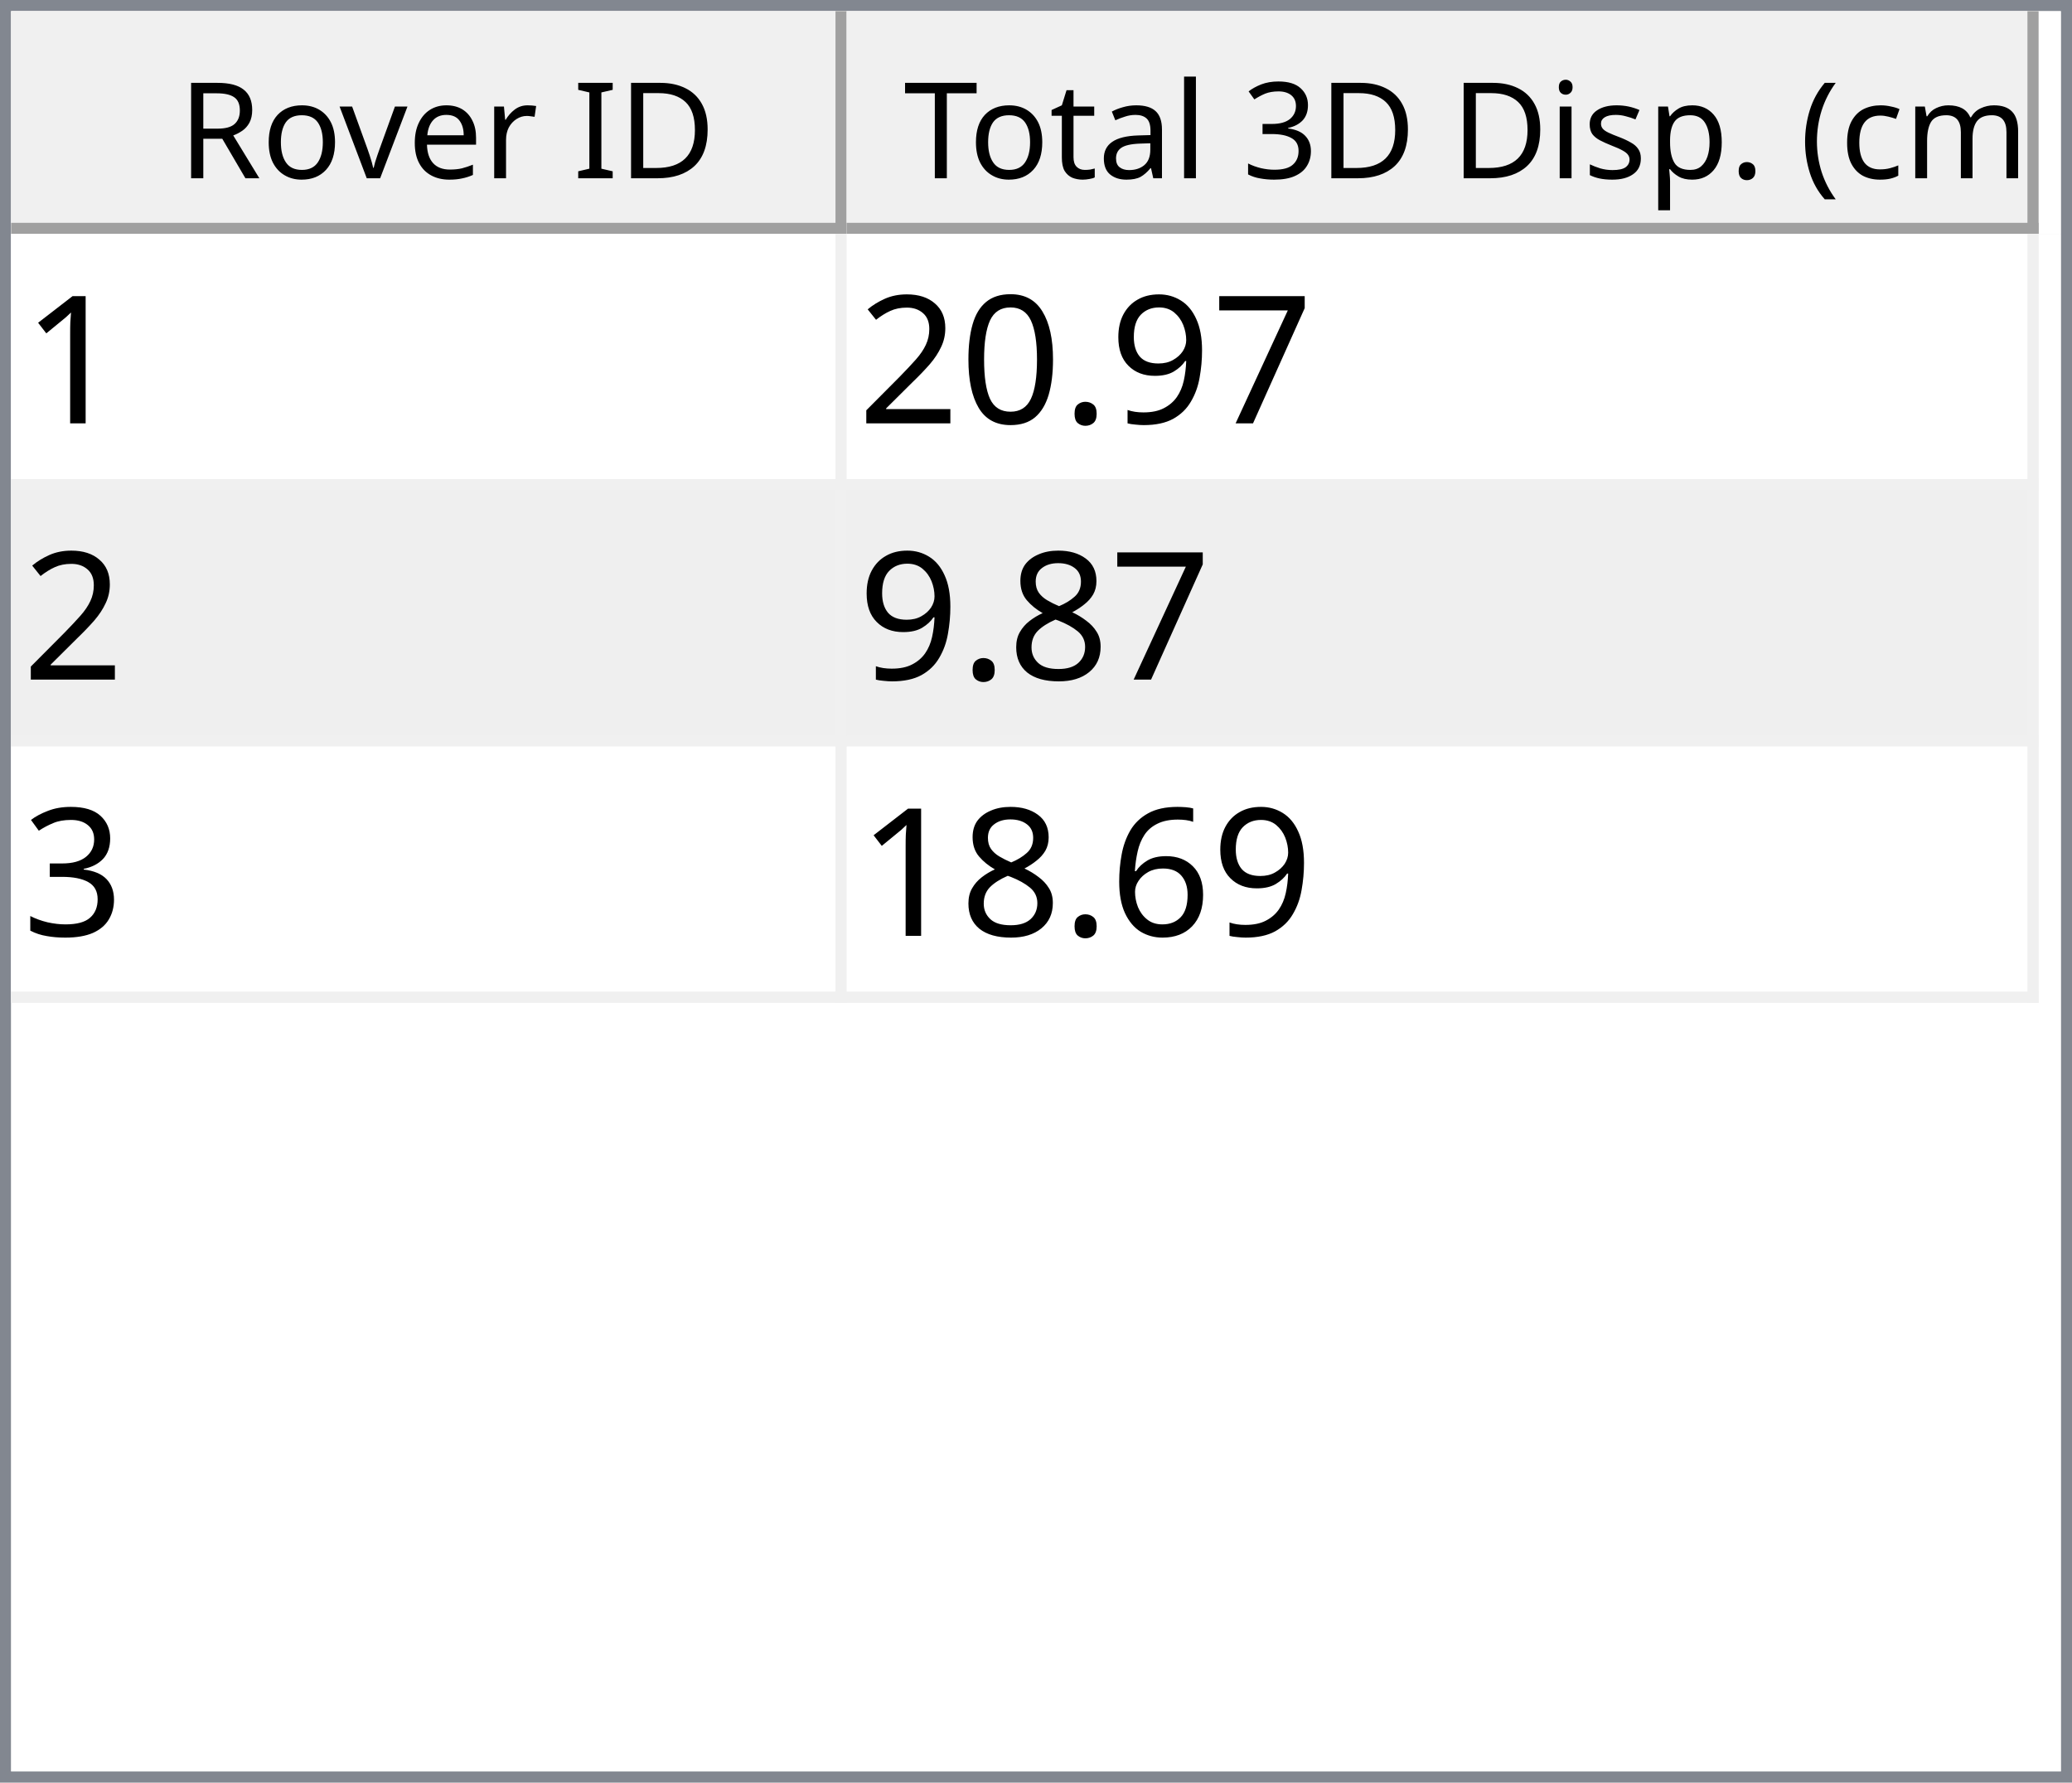
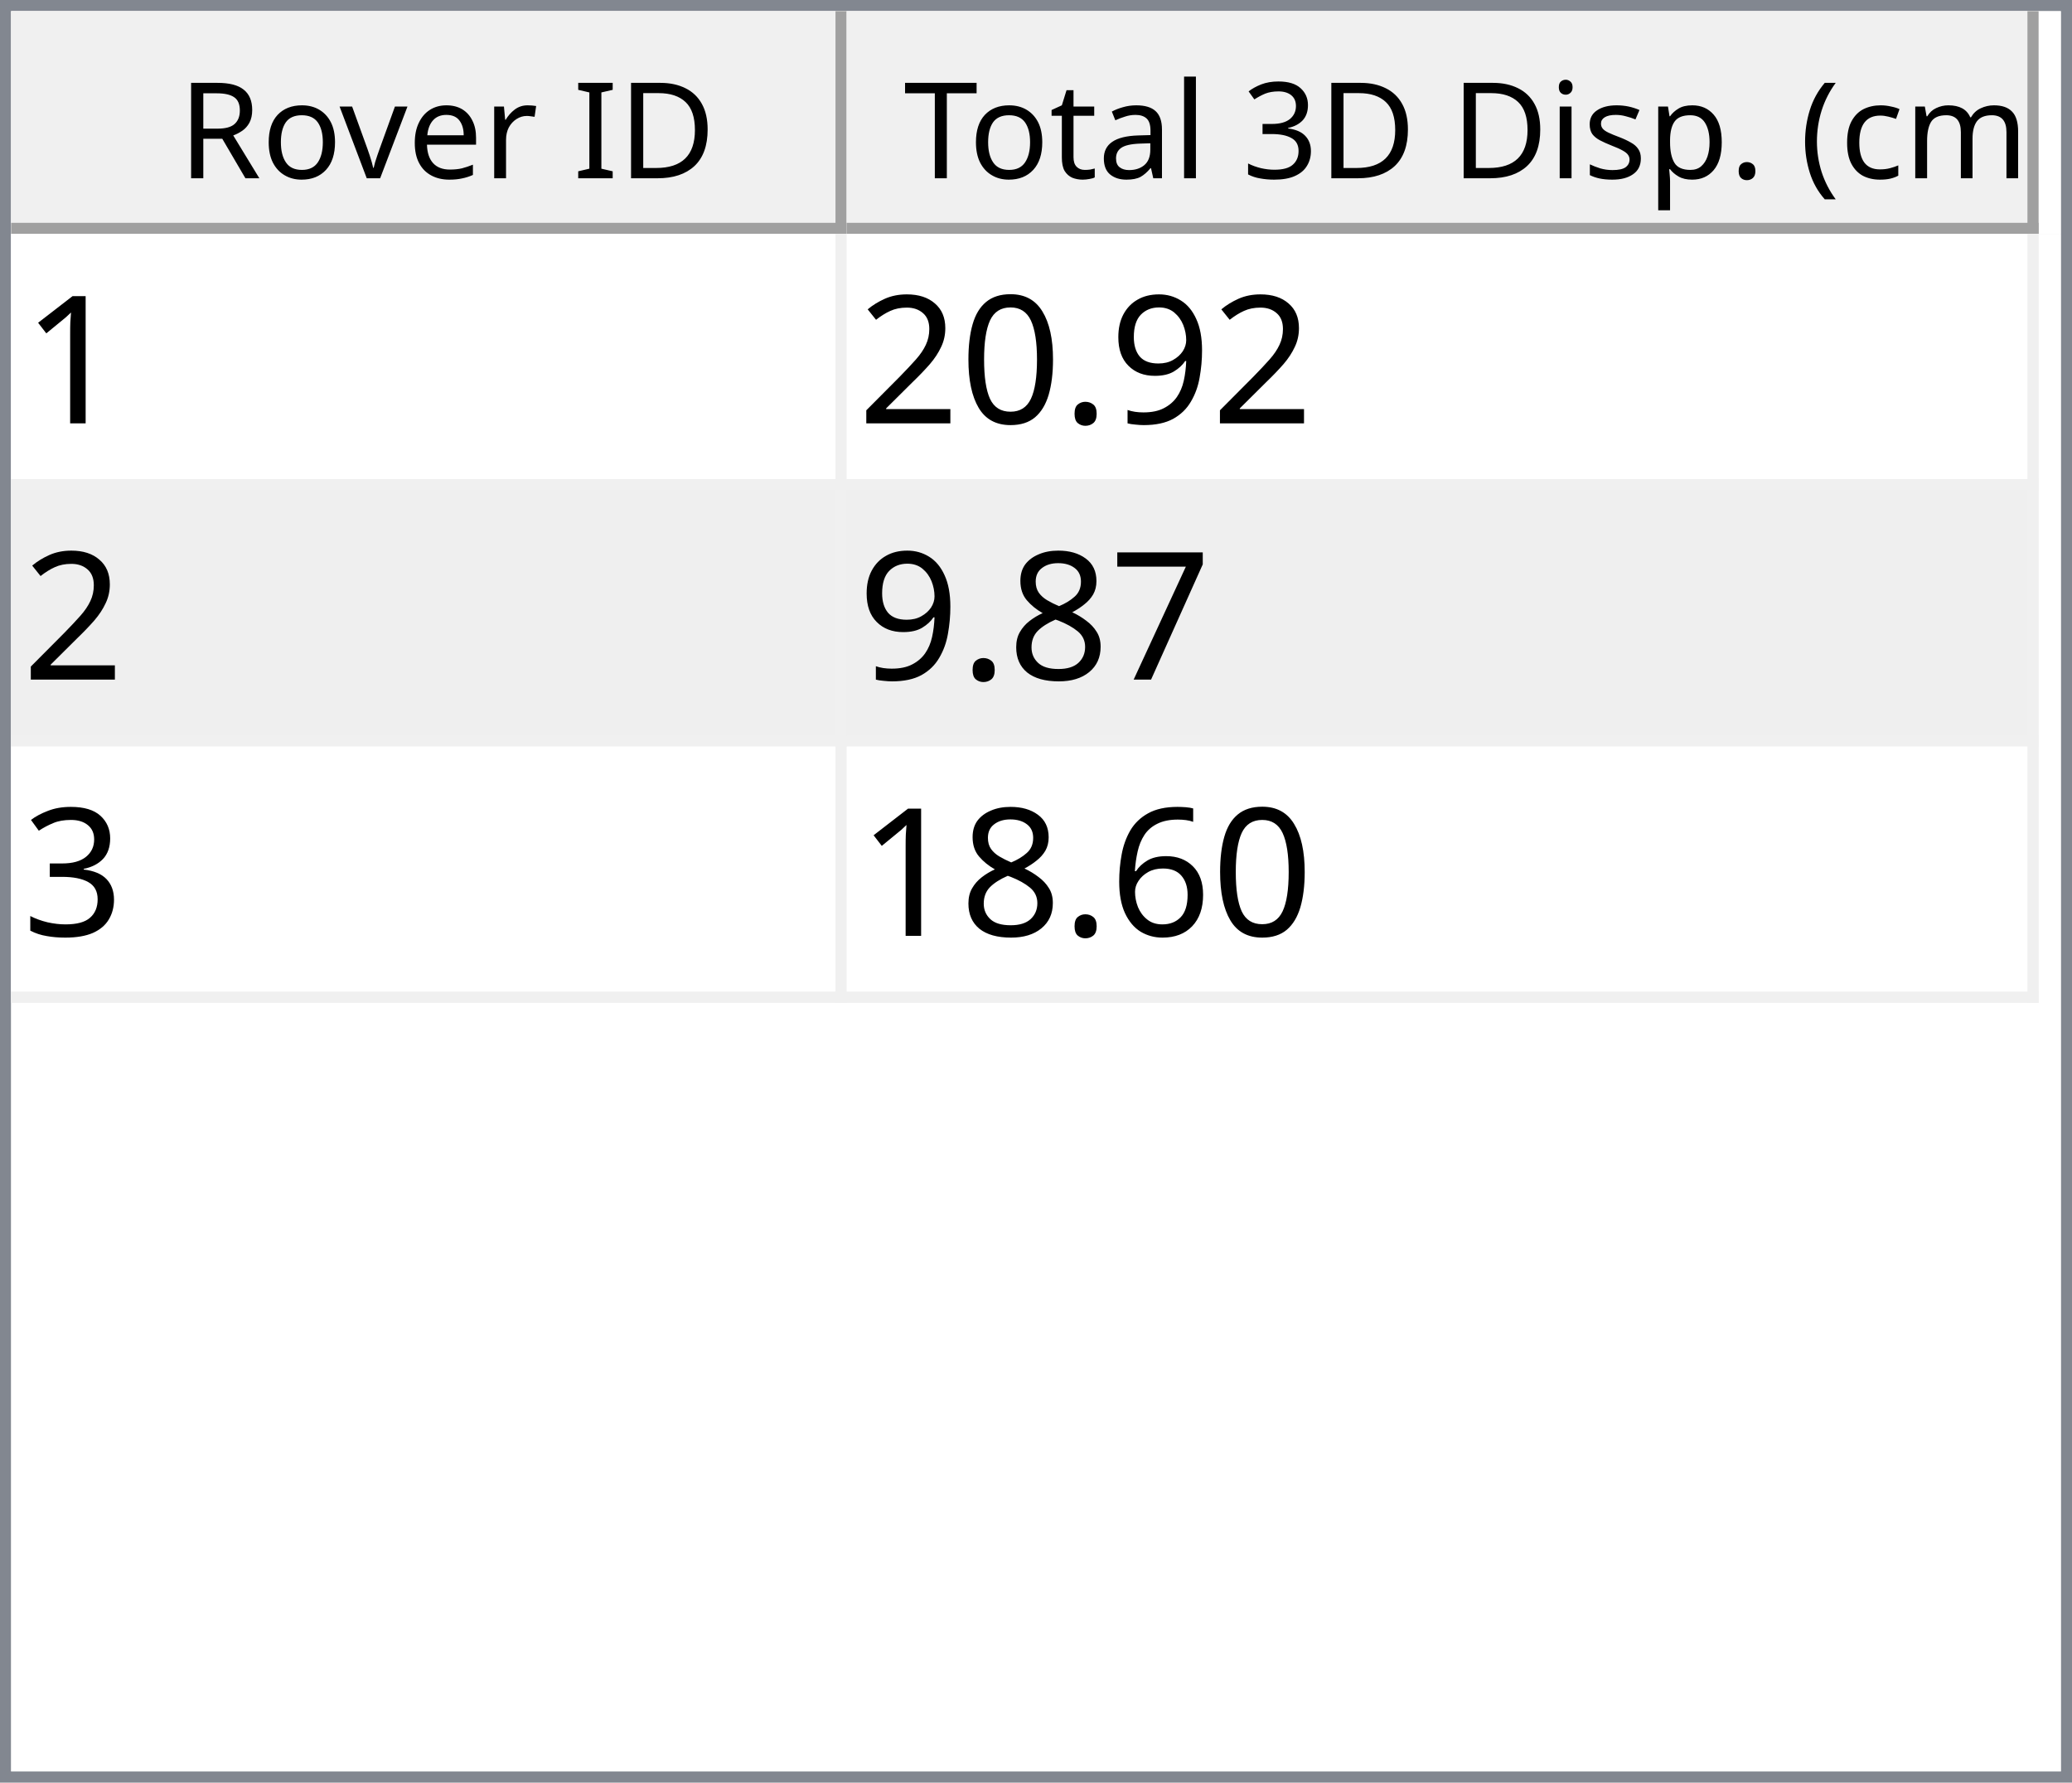
<svg xmlns="http://www.w3.org/2000/svg" style="fill-opacity:1; color-rendering:auto; color-interpolation:auto; text-rendering:auto; stroke:black; stroke-linecap:square; stroke-miterlimit:10; shape-rendering:auto; stroke-opacity:1; fill:black; stroke-dasharray:none; font-weight:normal; stroke-width:1; font-family:'Dialog'; font-style:normal; stroke-linejoin:miter; font-size:12px; stroke-dashoffset:0; image-rendering:auto;" width="186" height="160">
  <defs id="genericDefs" />
  <g>
    <defs id="defs1">
      <clipPath clipPathUnits="userSpaceOnUse" id="clipPath1">
        <path d="M0 0 L186 0 L186 160 L0 160 L0 0 Z" />
      </clipPath>
      <clipPath clipPathUnits="userSpaceOnUse" id="clipPath2">
        <path d="M0 0 L0 160 L186 160 L186 0 Z" />
      </clipPath>
      <clipPath clipPathUnits="userSpaceOnUse" id="clipPath3">
        <path d="M0 0 L0 20 L184 20 L184 0 Z" />
      </clipPath>
      <clipPath clipPathUnits="userSpaceOnUse" id="clipPath4">
        <path d="M0 0 L0 20 L75 20 L75 0 Z" />
      </clipPath>
      <clipPath clipPathUnits="userSpaceOnUse" id="clipPath5">
        <path d="M1 1 L1 19 L74 19 L74 1 Z" />
      </clipPath>
      <clipPath clipPathUnits="userSpaceOnUse" id="clipPath6">
        <path d="M0 0 L0 18 L73 18 L73 0 Z" />
      </clipPath>
      <clipPath clipPathUnits="userSpaceOnUse" id="clipPath7">
        <path d="M-0.5 -0.5 L-0.5 19.5 L74.5 19.5 L74.5 -0.5 Z" />
      </clipPath>
      <clipPath clipPathUnits="userSpaceOnUse" id="clipPath8">
        <path d="M0 0 L0 20 L107 20 L107 0 Z" />
      </clipPath>
      <clipPath clipPathUnits="userSpaceOnUse" id="clipPath9">
        <path d="M1 1 L1 19 L106 19 L106 1 Z" />
      </clipPath>
      <clipPath clipPathUnits="userSpaceOnUse" id="clipPath10">
        <path d="M0 0 L0 18 L105 18 L105 0 Z" />
      </clipPath>
      <clipPath clipPathUnits="userSpaceOnUse" id="clipPath11">
        <path d="M-0.5 -0.5 L-0.5 19.5 L106.5 19.5 L106.5 -0.5 Z" />
      </clipPath>
      <clipPath clipPathUnits="userSpaceOnUse" id="clipPath12">
        <path d="M0 0 L0 138 L184 138 L184 0 Z" />
      </clipPath>
      <clipPath clipPathUnits="userSpaceOnUse" id="clipPath13">
        <path d="M0 0 L0 69 L182 69 L182 0 Z" />
      </clipPath>
      <clipPath clipPathUnits="userSpaceOnUse" id="clipPath14">
        <path d="M-0.5 -0.5 L-0.5 68.5 L181.5 68.5 L181.5 -0.5 Z" />
      </clipPath>
      <clipPath clipPathUnits="userSpaceOnUse" id="clipPath15">
        <path d="M0 0 L0 22 L74 22 L74 0 Z" />
      </clipPath>
      <clipPath clipPathUnits="userSpaceOnUse" id="clipPath16">
        <path d="M0 0 L0 22 L106 22 L106 0 Z" />
      </clipPath>
      <font horiz-adv-x="64.551" id="font1">
        <font-face ascent="107.91" descent="25.098" units-per-em="100" style="font-style:normal; font-family:Segoe UI; font-weight:normal;" />
        <missing-glyph horiz-adv-x="64.551" d="M8.109 0 L8.109 68.266 L56.453 68.266 L56.453 0 L8.109 0 ZM15.328 7.234 L49.219 7.234 L49.219 61.031 L15.328 61.031 L15.328 7.234 Z" />
        <glyph unicode="D" horiz-adv-x="70.117" d="M9.188 0 L9.188 70.016 L28.516 70.016 Q65.531 70.016 65.531 35.891 Q65.531 19.672 55.25 9.836 Q44.969 0 27.734 0 L9.188 0 ZM17.391 62.594 L17.391 7.422 L27.828 7.422 Q41.609 7.422 49.273 14.797 Q56.938 22.172 56.938 35.688 Q56.938 62.594 28.328 62.594 L17.391 62.594 Z" />
        <glyph unicode="I" horiz-adv-x="26.611" d="M17.391 0 L9.188 0 L9.188 70.016 L17.391 70.016 L17.391 0 Z" />
        <glyph unicode=" " horiz-adv-x="27.393" d="" />
        <glyph unicode="r" horiz-adv-x="34.766" d="M34.188 41.891 Q32.078 43.5 28.125 43.5 Q23 43.5 19.555 38.672 Q16.109 33.844 16.109 25.484 L16.109 0 L8.109 0 L8.109 50 L16.109 50 L16.109 39.703 L16.312 39.703 Q18.016 44.969 21.531 47.922 Q25.047 50.875 29.391 50.875 Q32.516 50.875 34.188 50.203 L34.188 41.891 Z" />
        <glyph unicode="e" horiz-adv-x="52.295" d="M48.297 23 L12.984 23 Q13.188 14.656 17.484 10.109 Q21.781 5.562 29.297 5.562 Q37.75 5.562 44.828 11.141 L44.828 3.609 Q38.234 -1.172 27.391 -1.172 Q16.797 -1.172 10.742 5.641 Q4.688 12.453 4.688 24.812 Q4.688 36.469 11.305 43.82 Q17.922 51.172 27.734 51.172 Q37.547 51.172 42.922 44.828 Q48.297 38.484 48.297 27.203 L48.297 23 ZM40.094 29.781 Q40.047 36.719 36.75 40.578 Q33.453 44.438 27.594 44.438 Q21.922 44.438 17.969 40.383 Q14.016 36.328 13.094 29.781 L40.094 29.781 Z" />
        <glyph unicode="v" horiz-adv-x="47.9" d="M47.406 50 L27.484 0 L19.625 0 L0.688 50 L9.469 50 L22.172 13.672 Q23.578 9.672 23.922 6.688 L24.125 6.688 Q24.609 10.453 25.688 13.484 L38.969 50 L47.406 50 Z" />
        <glyph unicode="o" horiz-adv-x="58.594" d="M29 -1.172 Q17.922 -1.172 11.305 5.836 Q4.688 12.844 4.688 24.422 Q4.688 37.016 11.57 44.094 Q18.453 51.172 30.172 51.172 Q41.359 51.172 47.633 44.289 Q53.906 37.406 53.906 25.203 Q53.906 13.234 47.141 6.031 Q40.375 -1.172 29 -1.172 ZM29.594 44.438 Q21.875 44.438 17.383 39.188 Q12.891 33.938 12.891 24.703 Q12.891 15.828 17.43 10.695 Q21.969 5.562 29.594 5.562 Q37.359 5.562 41.531 10.594 Q45.703 15.625 45.703 24.906 Q45.703 34.281 41.531 39.359 Q37.359 44.438 29.594 44.438 Z" />
        <glyph unicode="R" horiz-adv-x="59.814" d="M59.375 0 L49.609 0 L37.891 19.625 Q36.281 22.359 34.766 24.289 Q33.25 26.219 31.664 27.438 Q30.078 28.656 28.25 29.219 Q26.422 29.781 24.125 29.781 L17.391 29.781 L17.391 0 L9.188 0 L9.188 70.016 L30.078 70.016 Q34.672 70.016 38.555 68.867 Q42.438 67.719 45.289 65.375 Q48.141 63.031 49.758 59.547 Q51.375 56.062 51.375 51.375 Q51.375 47.703 50.273 44.656 Q49.172 41.609 47.148 39.211 Q45.125 36.812 42.266 35.133 Q39.406 33.453 35.844 32.516 L35.844 32.328 Q37.594 31.547 38.891 30.547 Q40.188 29.547 41.359 28.18 Q42.531 26.812 43.68 25.078 Q44.828 23.344 46.234 21.047 L59.375 0 ZM17.391 62.594 L17.391 37.203 L28.516 37.203 Q31.594 37.203 34.203 38.133 Q36.812 39.062 38.719 40.797 Q40.625 42.531 41.703 45.047 Q42.781 47.562 42.781 50.688 Q42.781 56.297 39.141 59.445 Q35.5 62.594 28.609 62.594 L17.391 62.594 Z" />
        <glyph unicode=")" horiz-adv-x="30.176" d="M8.297 -15.922 L1.172 -15.922 Q16.406 2.344 16.406 26.812 Q16.406 51.469 1.078 70.016 L8.297 70.016 Q23.531 52.156 23.531 26.703 Q23.531 1.375 8.297 -15.922 Z" />
        <glyph unicode="m" horiz-adv-x="86.133" d="M79.109 0 L71.094 0 L71.094 28.719 Q71.094 37.016 68.531 40.727 Q65.969 44.438 59.906 44.438 Q54.781 44.438 51.195 39.75 Q47.609 35.062 47.609 28.516 L47.609 0 L39.594 0 L39.594 29.688 Q39.594 44.438 28.219 44.438 Q22.953 44.438 19.531 40.016 Q16.109 35.594 16.109 28.516 L16.109 0 L8.109 0 L8.109 50 L16.109 50 L16.109 42.094 L16.312 42.094 Q21.625 51.172 31.844 51.172 Q36.969 51.172 40.773 48.312 Q44.578 45.453 46 40.828 Q51.562 51.172 62.594 51.172 Q79.109 51.172 79.109 30.812 L79.109 0 Z" />
        <glyph unicode="c" horiz-adv-x="46.191" d="M42.188 2.297 Q36.422 -1.172 28.516 -1.172 Q17.828 -1.172 11.258 5.789 Q4.688 12.75 4.688 23.828 Q4.688 36.188 11.766 43.68 Q18.844 51.172 30.672 51.172 Q37.25 51.172 42.281 48.734 L42.281 40.531 Q36.719 44.438 30.375 44.438 Q22.703 44.438 17.797 38.945 Q12.891 33.453 12.891 24.516 Q12.891 15.719 17.508 10.641 Q22.125 5.562 29.891 5.562 Q36.422 5.562 42.188 9.906 L42.188 2.297 Z" />
        <glyph unicode="(" horiz-adv-x="30.176" d="M29.109 -15.922 L21.969 -15.922 Q6.844 1.375 6.844 26.703 Q6.844 52.156 21.969 70.016 L29.203 70.016 Q13.875 51.469 13.875 26.812 Q13.875 2.344 29.109 -15.922 Z" />
        <glyph unicode="." horiz-adv-x="21.68" d="M10.891 -1.078 Q8.641 -1.078 7.055 0.539 Q5.469 2.156 5.469 4.391 Q5.469 6.641 7.055 8.273 Q8.641 9.906 10.891 9.906 Q13.188 9.906 14.797 8.273 Q16.406 6.641 16.406 4.391 Q16.406 2.156 14.797 0.539 Q13.188 -1.078 10.891 -1.078 Z" />
        <glyph unicode="p" horiz-adv-x="58.789" d="M16.312 7.234 L16.109 7.234 L16.109 -23 L8.109 -23 L8.109 50 L16.109 50 L16.109 41.219 L16.312 41.219 Q22.219 51.172 33.594 51.172 Q43.266 51.172 48.688 44.461 Q54.109 37.75 54.109 26.469 Q54.109 13.922 48 6.375 Q41.891 -1.172 31.297 -1.172 Q21.578 -1.172 16.312 7.234 ZM16.109 27.391 L16.109 20.406 Q16.109 14.203 20.141 9.883 Q24.172 5.562 30.375 5.562 Q37.641 5.562 41.773 11.133 Q45.906 16.703 45.906 26.609 Q45.906 34.969 42.047 39.703 Q38.188 44.438 31.594 44.438 Q24.609 44.438 20.359 39.578 Q16.109 34.719 16.109 27.391 Z" />
        <glyph unicode="s" horiz-adv-x="42.432" d="M5.078 1.812 L5.078 10.406 Q11.625 5.562 19.484 5.562 Q30.031 5.562 30.031 12.594 Q30.031 14.594 29.125 15.992 Q28.219 17.391 26.68 18.461 Q25.141 19.531 23.07 20.383 Q21 21.234 18.609 22.172 Q15.281 23.484 12.766 24.828 Q10.25 26.172 8.57 27.859 Q6.891 29.547 6.031 31.695 Q5.172 33.844 5.172 36.719 Q5.172 40.234 6.789 42.945 Q8.406 45.656 11.086 47.484 Q13.766 49.312 17.211 50.242 Q20.656 51.172 24.312 51.172 Q30.812 51.172 35.938 48.922 L35.938 40.828 Q30.422 44.438 23.25 44.438 Q21 44.438 19.195 43.922 Q17.391 43.406 16.094 42.477 Q14.797 41.547 14.086 40.258 Q13.375 38.969 13.375 37.406 Q13.375 35.453 14.086 34.133 Q14.797 32.812 16.164 31.789 Q17.531 30.766 19.484 29.938 Q21.438 29.109 23.922 28.125 Q27.25 26.859 29.883 25.516 Q32.516 24.172 34.375 22.484 Q36.234 20.797 37.234 18.602 Q38.234 16.406 38.234 13.375 Q38.234 9.672 36.602 6.938 Q34.969 4.203 32.234 2.398 Q29.5 0.594 25.93 -0.289 Q22.359 -1.172 18.453 -1.172 Q10.75 -1.172 5.078 1.812 Z" />
        <glyph unicode="i" horiz-adv-x="24.219" d="M12.203 62.703 Q10.062 62.703 8.547 64.164 Q7.031 65.625 7.031 67.875 Q7.031 70.125 8.547 71.609 Q10.062 73.094 12.203 73.094 Q14.406 73.094 15.945 71.609 Q17.484 70.125 17.484 67.875 Q17.484 65.719 15.945 64.211 Q14.406 62.703 12.203 62.703 ZM16.109 0 L8.109 0 L8.109 50 L16.109 50 L16.109 0 Z" />
        <glyph unicode="3" horiz-adv-x="53.906" d="M46.531 19.828 Q46.531 15.094 44.75 11.211 Q42.969 7.328 39.719 4.57 Q36.469 1.812 31.93 0.297 Q27.391 -1.219 21.922 -1.219 Q11.922 -1.219 6 2.594 L6 11.188 Q13.094 5.609 22.219 5.609 Q25.875 5.609 28.828 6.539 Q31.781 7.469 33.906 9.227 Q36.031 10.984 37.18 13.477 Q38.328 15.969 38.328 19.094 Q38.328 32.812 18.797 32.812 L12.984 32.812 L12.984 39.594 L18.5 39.594 Q35.797 39.594 35.797 52.484 Q35.797 64.406 22.609 64.406 Q15.188 64.406 8.688 59.422 L8.688 67.188 Q15.375 71.188 24.609 71.188 Q29 71.188 32.57 69.969 Q36.141 68.75 38.68 66.555 Q41.219 64.359 42.609 61.281 Q44 58.203 44 54.5 Q44 40.672 30.031 36.719 L30.031 36.531 Q33.594 36.141 36.625 34.797 Q39.656 33.453 41.852 31.305 Q44.047 29.156 45.289 26.25 Q46.531 23.344 46.531 19.828 Z" />
        <glyph unicode="l" horiz-adv-x="24.219" d="M16.109 0 L8.109 0 L8.109 74.031 L16.109 74.031 L16.109 0 Z" />
        <glyph unicode="a" horiz-adv-x="50.879" d="M43.891 0 L35.891 0 L35.891 7.812 L35.688 7.812 Q30.469 -1.172 20.312 -1.172 Q12.844 -1.172 8.617 2.781 Q4.391 6.734 4.391 13.281 Q4.391 27.297 20.906 29.594 L35.891 31.688 Q35.891 44.438 25.594 44.438 Q16.547 44.438 9.281 38.281 L9.281 46.484 Q16.656 51.172 26.266 51.172 Q43.891 51.172 43.891 32.516 L43.891 0 ZM35.891 25.297 L23.828 23.641 Q18.266 22.859 15.43 20.875 Q12.594 18.891 12.594 13.875 Q12.594 10.203 15.211 7.883 Q17.828 5.562 22.172 5.562 Q28.125 5.562 32.008 9.742 Q35.891 13.922 35.891 20.312 L35.891 25.297 Z" />
        <glyph unicode="t" horiz-adv-x="33.887" d="M31.297 0.484 Q28.469 -1.078 23.828 -1.078 Q10.688 -1.078 10.688 13.578 L10.688 43.172 L2.094 43.172 L2.094 50 L10.688 50 L10.688 62.203 L18.703 64.797 L18.703 50 L31.297 50 L31.297 43.172 L18.703 43.172 L18.703 14.984 Q18.703 9.969 20.414 7.82 Q22.125 5.672 26.078 5.672 Q29.109 5.672 31.297 7.328 L31.297 0.484 Z" />
        <glyph unicode="T" horiz-adv-x="52.393" d="M50.594 62.594 L30.375 62.594 L30.375 0 L22.172 0 L22.172 62.594 L2 62.594 L2 70.016 L50.594 70.016 L50.594 62.594 Z" />
      </font>
      <font horiz-adv-x="75.0" id="font2">
        <font-face ascent="100.537" descent="21.973" units-per-em="100" style="font-style:normal; font-family:sans-serif; font-weight:normal;" />
        <missing-glyph horiz-adv-x="75.0" d="M12.5 0 L12.5 62.5 L62.5 62.5 L62.5 0 L12.5 0 ZM14.062 1.562 L60.938 1.562 L60.938 60.938 L14.062 60.938 L14.062 1.562 Z" />
        <glyph unicode="1" horiz-adv-x="55.615" d="M37.25 0 L28.469 0 L28.469 56 Q25.297 52.984 20.141 49.953 Q14.984 46.922 10.891 45.406 L10.891 53.906 Q18.266 57.375 23.781 62.305 Q29.297 67.234 31.594 71.875 L37.25 71.875 L37.25 0 Z" />
-         <glyph unicode="7" horiz-adv-x="55.615" d="M4.734 62.203 L4.734 70.656 L51.078 70.656 L51.078 63.812 Q44.234 56.547 37.523 44.484 Q30.812 32.422 27.156 19.672 Q24.516 10.688 23.781 0 L14.75 0 Q14.891 8.453 18.062 20.414 Q21.234 32.375 27.172 43.484 Q33.109 54.594 39.797 62.203 L4.734 62.203 Z" />
        <glyph unicode="9" horiz-adv-x="55.615" d="M5.469 16.547 L13.922 17.328 Q14.984 11.375 18.016 8.688 Q21.047 6 25.781 6 Q29.828 6 32.883 7.859 Q35.938 9.719 37.891 12.82 Q39.844 15.922 41.164 21.195 Q42.484 26.469 42.484 31.938 Q42.484 32.516 42.438 33.688 Q39.797 29.5 35.234 26.883 Q30.672 24.266 25.344 24.266 Q16.453 24.266 10.305 30.711 Q4.156 37.156 4.156 47.703 Q4.156 58.594 10.578 65.234 Q17 71.875 26.656 71.875 Q33.641 71.875 39.43 68.117 Q45.219 64.359 48.219 57.398 Q51.219 50.438 51.219 37.25 Q51.219 23.531 48.242 15.406 Q45.266 7.281 39.383 3.031 Q33.5 -1.219 25.594 -1.219 Q17.188 -1.219 11.867 3.445 Q6.547 8.109 5.469 16.547 ZM41.453 48.141 Q41.453 55.719 37.43 60.156 Q33.406 64.594 27.734 64.594 Q21.875 64.594 17.531 59.812 Q13.188 55.031 13.188 47.406 Q13.188 40.578 17.312 36.305 Q21.438 32.031 27.484 32.031 Q33.594 32.031 37.523 36.305 Q41.453 40.578 41.453 48.141 Z" />
        <glyph unicode="." horiz-adv-x="27.783" d="M9.078 0 L9.078 10.016 L19.094 10.016 L19.094 0 L9.078 0 Z" />
        <glyph unicode="0" horiz-adv-x="55.615" d="M4.156 35.297 Q4.156 48 6.766 55.742 Q9.375 63.484 14.523 67.68 Q19.672 71.875 27.484 71.875 Q33.25 71.875 37.594 69.555 Q41.938 67.234 44.773 62.867 Q47.609 58.5 49.219 52.227 Q50.828 45.953 50.828 35.297 Q50.828 22.703 48.242 14.969 Q45.656 7.234 40.508 3.008 Q35.359 -1.219 27.484 -1.219 Q17.141 -1.219 11.234 6.203 Q4.156 15.141 4.156 35.297 ZM13.188 35.297 Q13.188 17.672 17.312 11.836 Q21.438 6 27.484 6 Q33.547 6 37.672 11.859 Q41.797 17.719 41.797 35.297 Q41.797 52.984 37.672 58.789 Q33.547 64.594 27.391 64.594 Q21.344 64.594 17.719 59.469 Q13.188 52.938 13.188 35.297 Z" />
        <glyph unicode="2" horiz-adv-x="55.615" d="M50.344 8.453 L50.344 0 L3.031 0 Q2.938 3.172 4.047 6.109 Q5.859 10.938 9.836 15.625 Q13.812 20.312 21.344 26.469 Q33.016 36.031 37.117 41.625 Q41.219 47.219 41.219 52.203 Q41.219 57.422 37.477 61.008 Q33.734 64.594 27.734 64.594 Q21.391 64.594 17.578 60.789 Q13.766 56.984 13.719 50.25 L4.688 51.172 Q5.609 61.281 11.664 66.578 Q17.719 71.875 27.938 71.875 Q38.234 71.875 44.242 66.164 Q50.25 60.453 50.25 52 Q50.25 47.703 48.492 43.555 Q46.734 39.406 42.656 34.812 Q38.578 30.219 29.109 22.219 Q21.188 15.578 18.945 13.211 Q16.703 10.844 15.234 8.453 L50.344 8.453 Z" />
+         <glyph unicode="7" horiz-adv-x="55.615" d="M4.734 62.203 L4.734 70.656 L51.078 70.656 L51.078 63.812 Q44.234 56.547 37.523 44.484 Q30.812 32.422 27.156 19.672 Q24.516 10.688 23.781 0 L14.75 0 Q14.891 8.453 18.062 20.414 Q21.234 32.375 27.172 43.484 Q33.109 54.594 39.797 62.203 L4.734 62.203 Z" />
        <glyph unicode="8" horiz-adv-x="55.615" d="M17.672 38.812 Q12.203 40.828 9.57 44.539 Q6.938 48.25 6.938 53.422 Q6.938 61.234 12.555 66.555 Q18.172 71.875 27.484 71.875 Q36.859 71.875 42.578 66.43 Q48.297 60.984 48.297 53.172 Q48.297 48.188 45.68 44.508 Q43.062 40.828 37.75 38.812 Q44.344 36.672 47.781 31.883 Q51.219 27.094 51.219 20.453 Q51.219 11.281 44.727 5.031 Q38.234 -1.219 27.641 -1.219 Q17.047 -1.219 10.547 5.055 Q4.047 11.328 4.047 20.703 Q4.047 27.688 7.594 32.398 Q11.141 37.109 17.672 38.812 ZM15.922 53.719 Q15.922 48.641 19.195 45.414 Q22.469 42.188 27.688 42.188 Q32.766 42.188 36.016 45.383 Q39.266 48.578 39.266 53.219 Q39.266 58.062 35.914 61.359 Q32.562 64.656 27.594 64.656 Q22.562 64.656 19.242 61.43 Q15.922 58.203 15.922 53.719 ZM13.094 20.656 Q13.094 16.891 14.875 13.375 Q16.656 9.859 20.172 7.93 Q23.688 6 27.734 6 Q34.031 6 38.133 10.055 Q42.234 14.109 42.234 20.359 Q42.234 26.703 38.016 30.859 Q33.797 35.016 27.438 35.016 Q21.234 35.016 17.164 30.914 Q13.094 26.812 13.094 20.656 Z" />
        <glyph unicode="3" horiz-adv-x="55.615" d="M4.203 18.891 L12.984 20.062 Q14.5 12.594 18.141 9.297 Q21.781 6 27 6 Q33.203 6 37.477 10.297 Q41.75 14.594 41.75 20.953 Q41.75 27 37.797 30.93 Q33.844 34.859 27.734 34.859 Q25.25 34.859 21.531 33.891 L22.516 41.609 Q23.391 41.5 23.922 41.5 Q29.547 41.5 34.039 44.43 Q38.531 47.359 38.531 53.469 Q38.531 58.297 35.258 61.477 Q31.984 64.656 26.812 64.656 Q21.688 64.656 18.266 61.43 Q14.844 58.203 13.875 51.766 L5.078 53.328 Q6.688 62.156 12.398 67.016 Q18.109 71.875 26.609 71.875 Q32.469 71.875 37.398 69.359 Q42.328 66.844 44.945 62.5 Q47.562 58.156 47.562 53.266 Q47.562 48.641 45.07 44.828 Q42.578 41.016 37.703 38.766 Q44.047 37.312 47.562 32.695 Q51.078 28.078 51.078 21.141 Q51.078 11.766 44.242 5.25 Q37.406 -1.266 26.953 -1.266 Q17.531 -1.266 11.305 4.352 Q5.078 9.969 4.203 18.891 Z" />
        <glyph unicode="6" horiz-adv-x="55.615" d="M49.75 54.047 L41.016 53.375 Q39.844 58.547 37.703 60.891 Q34.125 64.656 28.906 64.656 Q24.703 64.656 21.531 62.312 Q17.391 59.281 14.992 53.469 Q12.594 47.656 12.5 36.922 Q15.672 41.75 20.266 44.094 Q24.859 46.438 29.891 46.438 Q38.672 46.438 44.852 39.969 Q51.031 33.5 51.031 23.25 Q51.031 16.5 48.125 10.719 Q45.219 4.938 40.141 1.859 Q35.062 -1.219 28.609 -1.219 Q17.625 -1.219 10.695 6.859 Q3.766 14.938 3.766 33.5 Q3.766 54.25 11.422 63.672 Q18.109 71.875 29.438 71.875 Q37.891 71.875 43.289 67.141 Q48.688 62.406 49.75 54.047 ZM13.875 23.188 Q13.875 18.656 15.797 14.508 Q17.719 10.359 21.188 8.18 Q24.656 6 28.469 6 Q34.031 6 38.039 10.492 Q42.047 14.984 42.047 22.703 Q42.047 30.125 38.086 34.398 Q34.125 38.672 28.125 38.672 Q22.172 38.672 18.023 34.398 Q13.875 30.125 13.875 23.188 Z" />
      </font>
    </defs>
    <g style="fill:white; stroke:white;">
      <rect x="0" y="0" width="186" style="clip-path:url(#clipPath1); stroke:none;" height="160" />
    </g>
    <g style="fill:white; text-rendering:optimizeSpeed; color-rendering:optimizeSpeed; image-rendering:optimizeSpeed; shape-rendering:crispEdges; stroke:white; color-interpolation:sRGB;">
      <rect x="0" width="186" height="160" y="0" style="stroke:none;" />
      <path style="stroke:none;" d="M0 160 L186 160 L186 0 L0 0 Z" />
    </g>
    <g style="fill:rgb(240,240,240); font-family:'Segoe UI'; stroke:rgb(240,240,240);">
      <rect x="0" y="0" width="186" style="clip-path:url(#clipPath2); stroke:none;" height="160" />
    </g>
    <g style="fill:rgb(130,135,144); font-family:'Segoe UI'; stroke:rgb(130,135,144);">
      <path d="M0 0 L186 0 L186 160 L0 160 L0 0 ZM1 1 L185 1 L185 159 L1 159 L1 1 Z" style="fill-rule:evenodd; clip-path:url(#clipPath2); stroke:none;" />
    </g>
    <g style="fill:white; font-family:'Segoe UI'; stroke:white;" transform="translate(1,1)">
      <rect x="0" y="0" width="184" style="clip-path:url(#clipPath3); stroke:none;" height="20" />
    </g>
    <g style="fill:rgb(240,240,240); font-family:'Segoe UI'; stroke:rgb(240,240,240);" transform="translate(1,1)">
      <rect x="0" y="0" width="75" style="clip-path:url(#clipPath4); stroke:none;" height="20" />
    </g>
    <g style="font-family:'Segoe UI';" transform="translate(2,2)">
      <text x="14" xml:space="preserve" y="14" style="clip-path:url(#clipPath6); stroke:none;">Rover ID</text>
    </g>
    <g style="fill:rgb(160,160,160); font-family:'Segoe UI'; stroke:rgb(160,160,160); stroke-linejoin:bevel;" transform="translate(1.5,1.5)">
      <line x1="74" x2="74" y1="0" style="fill:none; clip-path:url(#clipPath7);" y2="19" />
    </g>
    <g style="fill:rgb(160,160,160); font-family:'Segoe UI'; stroke:rgb(160,160,160); stroke-linejoin:bevel;" transform="matrix(1,0,0,1,1,1) translate(0.5,0.5)">
      <line x1="0" x2="74" y1="19" style="fill:none; clip-path:url(#clipPath7);" y2="19" />
    </g>
    <g style="fill:rgb(240,240,240); font-family:'Segoe UI'; stroke:rgb(240,240,240);" transform="translate(76,1)">
      <rect x="0" y="0" width="107" style="clip-path:url(#clipPath8); stroke:none;" height="20" />
    </g>
    <g style="font-family:'Segoe UI';" transform="translate(77,2)">
      <text x="1" xml:space="preserve" y="14" style="clip-path:url(#clipPath10); stroke:none;"> Total 3D Disp. (cm)</text>
    </g>
    <g style="fill:rgb(160,160,160); font-family:'Segoe UI'; stroke:rgb(160,160,160); stroke-linejoin:bevel;" transform="translate(76.5,1.5)">
      <line x1="106" x2="106" y1="0" style="fill:none; clip-path:url(#clipPath11);" y2="19" />
    </g>
    <g style="fill:rgb(160,160,160); font-family:'Segoe UI'; stroke:rgb(160,160,160); stroke-linejoin:bevel;" transform="matrix(1,0,0,1,76,1) translate(0.5,0.5)">
      <line x1="0" x2="106" y1="19" style="fill:none; clip-path:url(#clipPath11);" y2="19" />
    </g>
    <g style="fill:white; font-family:'Segoe UI'; stroke:white;" transform="translate(1,21)">
      <rect x="0" y="0" width="184" style="clip-path:url(#clipPath12); stroke:none;" height="138" />
    </g>
    <g style="fill:rgb(240,240,240); font-size:16px; font-family:sans-serif; stroke:rgb(240,240,240);" transform="translate(1,21)">
      <rect x="0" y="0" width="182" style="clip-path:url(#clipPath13); stroke:none;" height="69" />
      <line transform="translate(0.5,0.5)" x1="0" x2="181" y1="22" style="clip-path:url(#clipPath14); fill:none; stroke-linejoin:bevel;" y2="22" />
    </g>
    <g transform="matrix(1,0,0,1,1,21) translate(0.5,0.5)" style="fill:rgb(240,240,240); font-size:16px; font-family:sans-serif; stroke:rgb(240,240,240); stroke-linejoin:bevel;">
      <line x1="0" x2="181" y1="45" style="fill:none; clip-path:url(#clipPath14);" y2="45" />
    </g>
    <g transform="matrix(1,0,0,1,1,21) translate(0.5,0.5)" style="fill:rgb(240,240,240); font-size:16px; font-family:sans-serif; stroke:rgb(240,240,240); stroke-linejoin:bevel;">
      <line x1="0" x2="181" y1="68" style="fill:none; clip-path:url(#clipPath14);" y2="68" />
    </g>
    <g transform="matrix(1,0,0,1,1,21) translate(0.5,0.5)" style="fill:rgb(240,240,240); font-size:16px; font-family:sans-serif; stroke:rgb(240,240,240); stroke-linejoin:bevel;">
      <line x1="74" x2="74" y1="0" style="fill:none; clip-path:url(#clipPath14);" y2="68" />
    </g>
    <g transform="matrix(1,0,0,1,1,21) translate(0.5,0.5)" style="fill:rgb(240,240,240); font-size:16px; font-family:sans-serif; stroke:rgb(240,240,240); stroke-linejoin:bevel;">
      <line x1="181" x2="181" y1="0" style="fill:none; clip-path:url(#clipPath14);" y2="68" />
    </g>
    <g style="fill:white; font-size:16px; font-family:sans-serif; stroke:white;" transform="matrix(1,0,0,1,1,21)">
      <rect x="0" y="0" width="74" style="clip-path:url(#clipPath15); stroke:none;" height="22" />
      <text x="1" y="17" style="fill:black; clip-path:url(#clipPath15); stroke:none;" xml:space="preserve">1</text>
    </g>
    <g style="fill:white; font-size:16px; font-family:sans-serif; stroke:white;" transform="matrix(1,0,0,1,1,21) translate(75,0)">
      <rect x="0" y="0" width="106" style="clip-path:url(#clipPath16); stroke:none;" height="22" />
-       <text x="1" y="17" style="fill:black; clip-path:url(#clipPath16); stroke:none;" xml:space="preserve">20.97</text>
+       <text x="1" y="17" style="fill:black; clip-path:url(#clipPath16); stroke:none;" xml:space="preserve">20.92</text>
    </g>
    <g style="fill:rgb(239,239,239); font-size:16px; font-family:sans-serif; stroke:rgb(239,239,239);" transform="matrix(1,0,0,1,1,21) translate(0,23)">
      <rect x="0" y="0" width="74" style="clip-path:url(#clipPath15); stroke:none;" height="22" />
      <text x="1" y="17" style="fill:black; clip-path:url(#clipPath15); stroke:none;" xml:space="preserve">2</text>
    </g>
    <g style="fill:rgb(239,239,239); font-size:16px; font-family:sans-serif; stroke:rgb(239,239,239);" transform="matrix(1,0,0,1,1,21) translate(75,23)">
      <rect x="0" y="0" width="106" style="clip-path:url(#clipPath16); stroke:none;" height="22" />
      <text x="1" y="17" style="fill:black; clip-path:url(#clipPath16); stroke:none;" xml:space="preserve">9.87</text>
    </g>
    <g style="fill:white; font-size:16px; font-family:sans-serif; stroke:white;" transform="matrix(1,0,0,1,1,21) translate(0,46)">
      <rect x="0" y="0" width="74" style="clip-path:url(#clipPath15); stroke:none;" height="22" />
      <text x="1" y="17" style="fill:black; clip-path:url(#clipPath15); stroke:none;" xml:space="preserve">3</text>
    </g>
    <g style="fill:white; font-size:16px; font-family:sans-serif; stroke:white;" transform="matrix(1,0,0,1,1,21) translate(75,46)">
      <rect x="0" y="0" width="106" style="clip-path:url(#clipPath16); stroke:none;" height="22" />
-       <text x="1" y="17" style="fill:black; clip-path:url(#clipPath16); stroke:none;" xml:space="preserve">18.69</text>
+       <text x="1" y="17" style="fill:black; clip-path:url(#clipPath16); stroke:none;" xml:space="preserve">18.60</text>
    </g>
  </g>
</svg>
